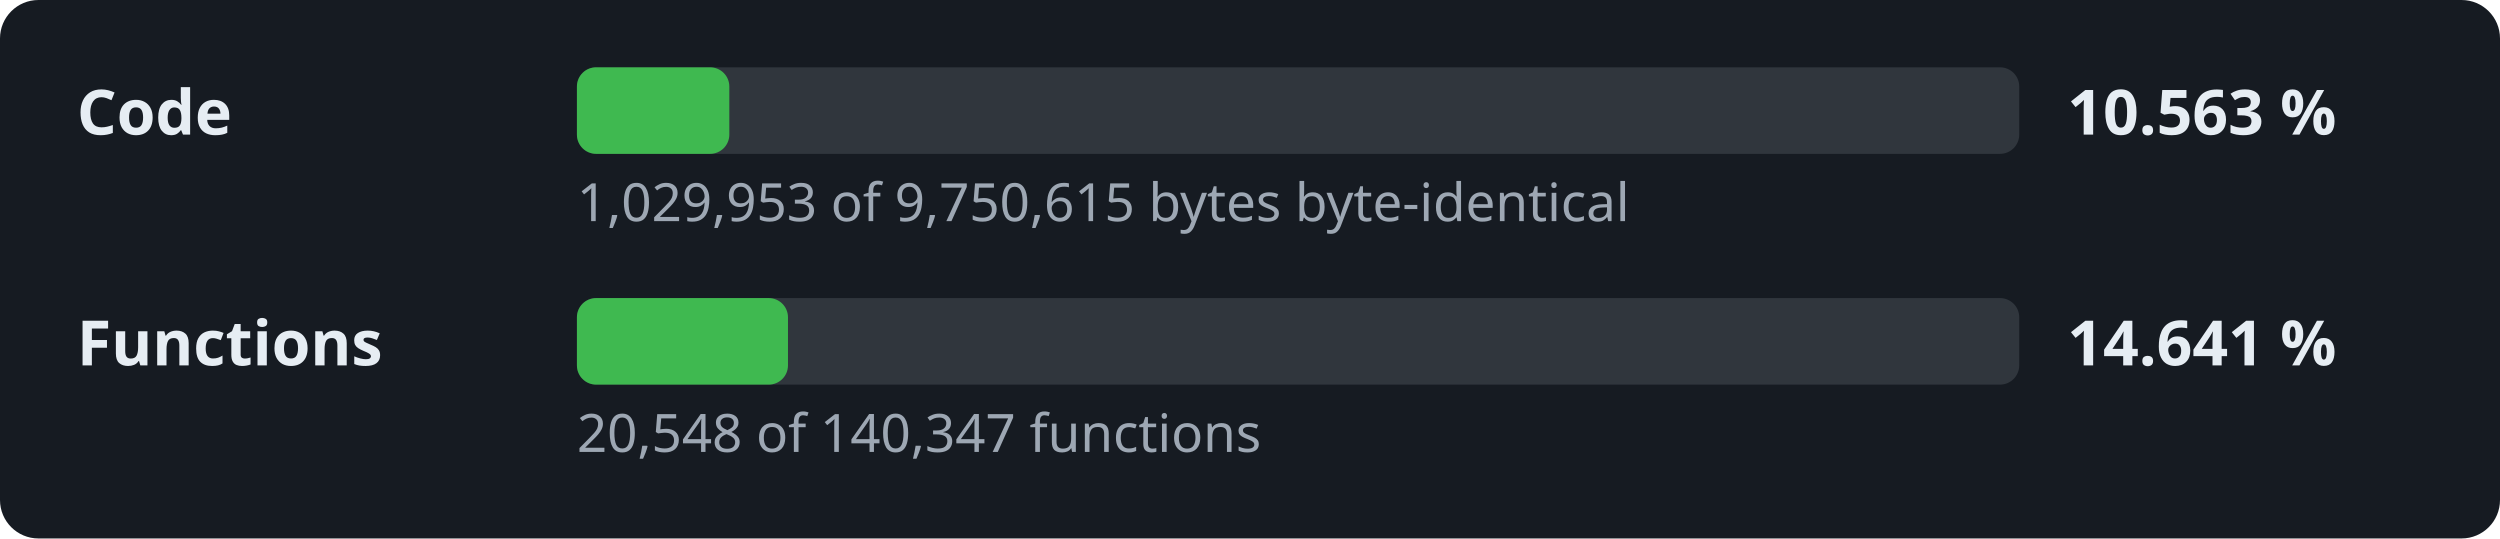
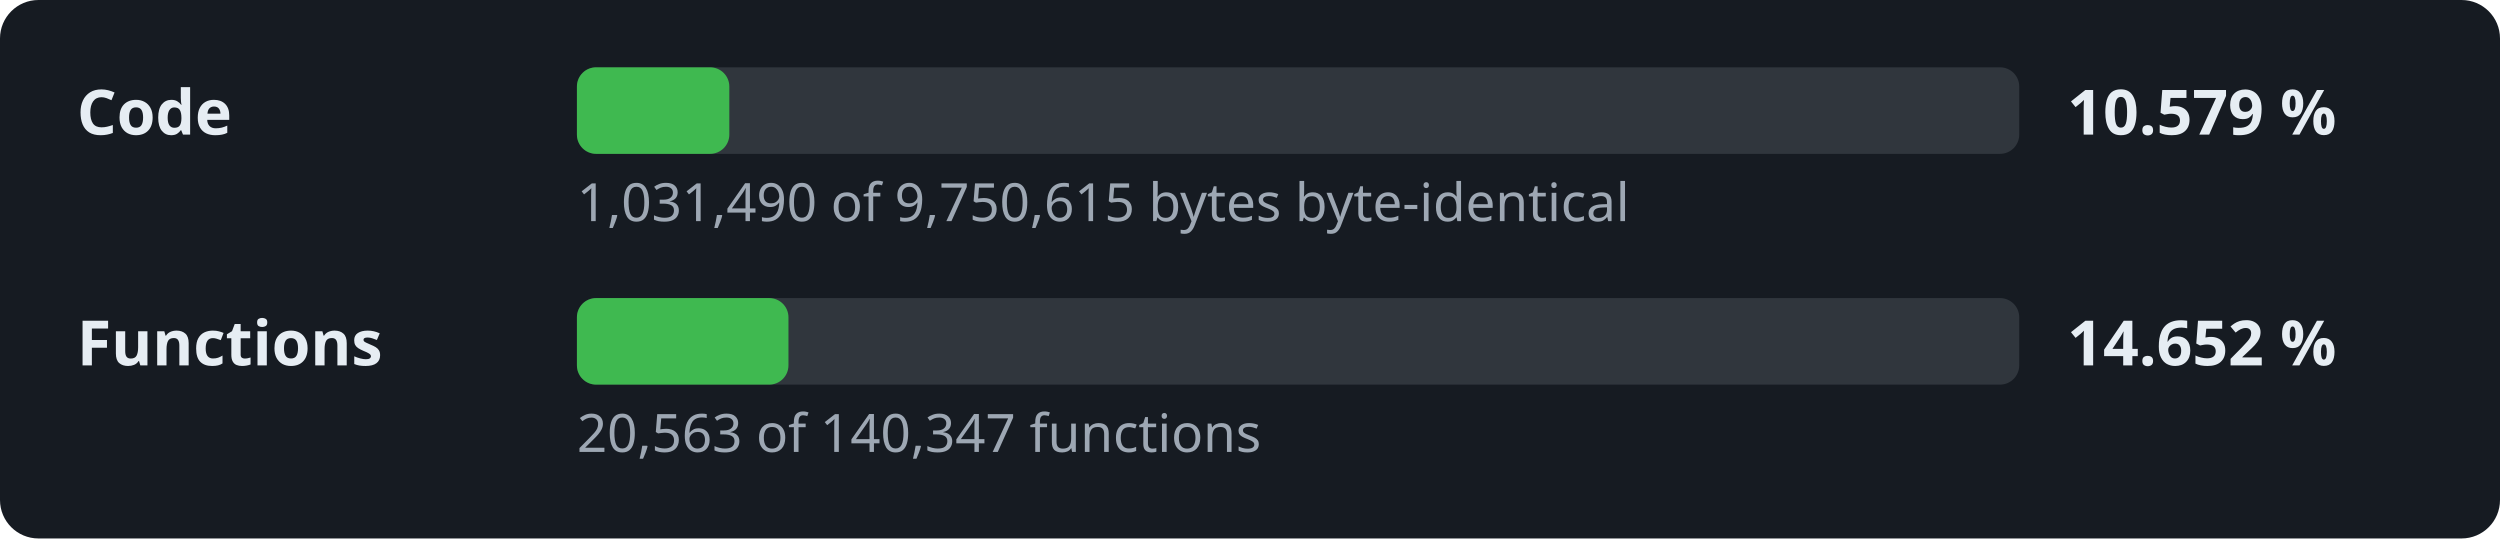
- <svg xmlns="http://www.w3.org/2000/svg" width="520" height="112" viewBox="0 0 520 112" role="img" aria-label="Decompilation progress: 10.563 % of the code">
+ <svg xmlns="http://www.w3.org/2000/svg" width="520" height="112" viewBox="0 0 520 112" role="img" aria-label="Decompilation progress: 10.579 % of the code">
  <style>.l,.v{font:600 13px sans-serif;fill:#e6edf3}.d{font:11px sans-serif;fill:#9da7b3}.t{fill:#30363d}.f{fill:#3fb950}</style>
  <rect width="520" height="112" rx="8" fill="#161b22" />
  <text x="16" y="28" class="l">Code</text>
  <rect x="120" y="14" width="300" height="18" rx="4" class="t" />
  <rect x="120" y="14" width="31.7" height="18" rx="4" class="f" />
-   <text x="430" y="28" class="v">10.563 %</text>
-   <text x="120" y="46" class="d">1,029,953 of 9,750,615 bytes byte-identical</text>
+   <text x="430" y="28" class="v">10.579 %</text>
+   <text x="120" y="46" class="d">1,031,490 of 9,750,615 bytes byte-identical</text>
  <text x="16" y="76" class="l">Functions</text>
  <rect x="120" y="62" width="300" height="18" rx="4" class="t" />
-   <rect x="120" y="62" width="43.9" height="18" rx="4" class="f" />
-   <text x="430" y="76" class="v">14.641 %</text>
-   <text x="120" y="94" class="d">20,548 of 140,347 functions</text>
+   <rect x="120" y="62" width="44.0" height="18" rx="4" class="f" />
+   <text x="430" y="76" class="v">14.652 %</text>
+   <text x="120" y="94" class="d">20,563 of 140,347 functions</text>
</svg>
